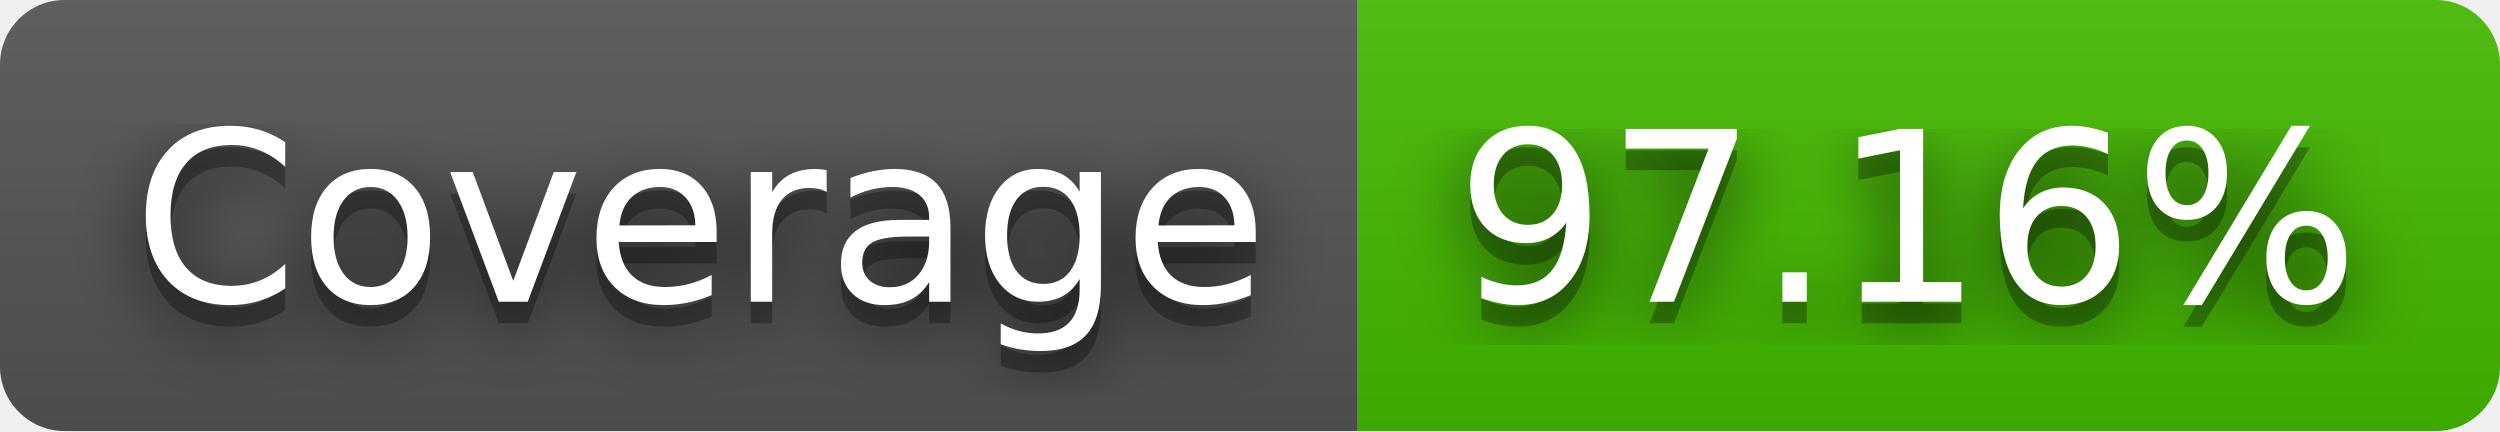
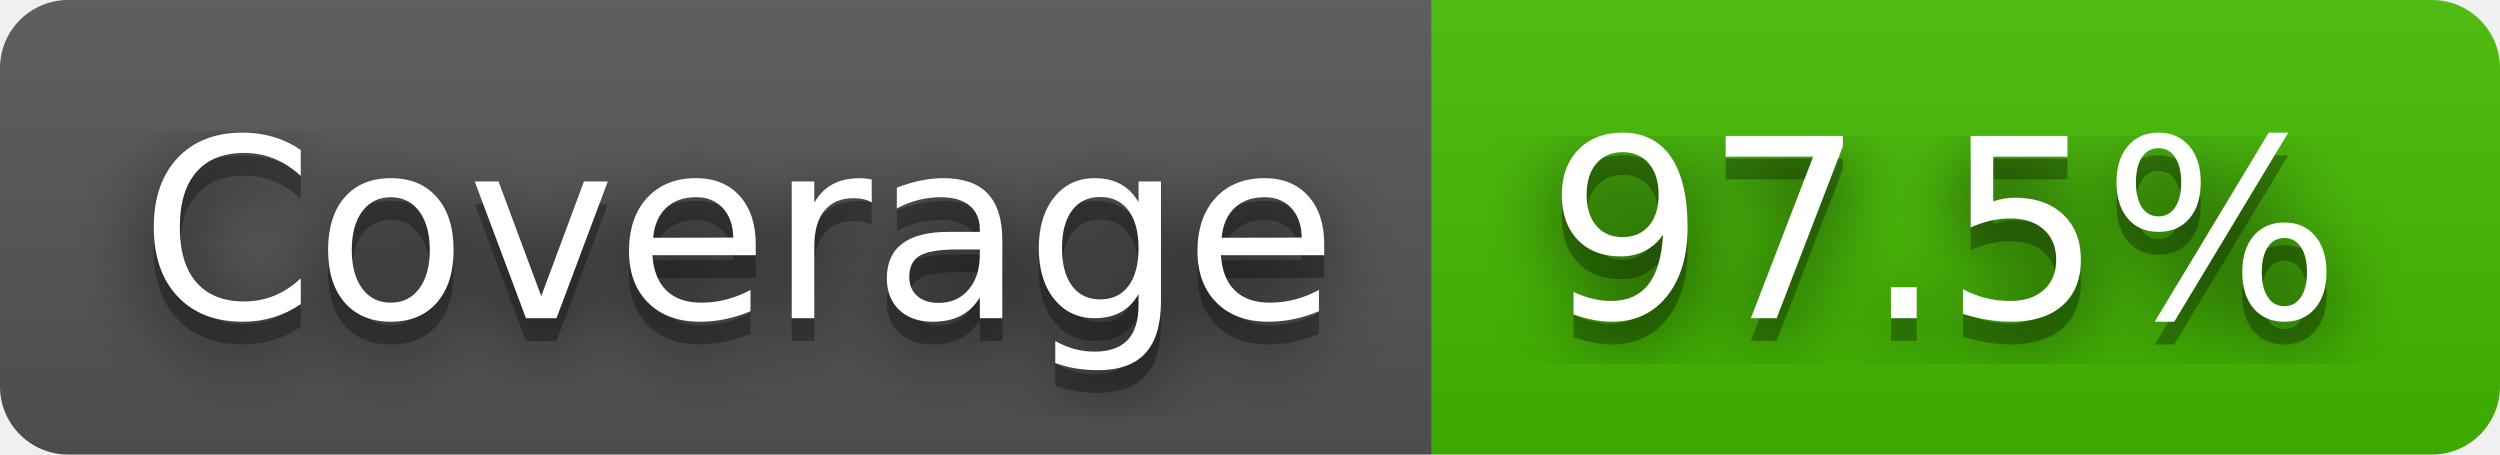
- <svg xmlns="http://www.w3.org/2000/svg" width="116" height="20" role="img" aria-label="Coverage: 97.16%">
+ <svg xmlns="http://www.w3.org/2000/svg" width="110" height="20" role="img" aria-label="Coverage: 97.5%">
  <filter id="blur">
    <feGaussianBlur stdDeviation="16" />
  </filter>
  <linearGradient id="s" x2="0" y2="100%">
    <stop offset="0" stop-color="#bbb" stop-opacity=".1" />
    <stop offset="1" stop-opacity=".1" />
  </linearGradient>
  <clipPath id="r">
-     <rect width="116" height="20" rx="3" />
+     <rect width="110" height="20" rx="3" />
  </clipPath>
  <g clip-path="url(#r)">
    <rect width="63" height="20" fill="#555" />
-     <rect x="63" width="53" height="20" fill="#4b0" />
-     <rect width="116" height="20" fill="url(#s)" />
+     <rect x="63" width="47" height="20" fill="#4b0" />
+     <rect width="110" height="20" fill="url(#s)" />
  </g>
  <g fill="#fff" text-anchor="middle" font-family="Verdana,Geneva,DejaVu Sans,sans-serif" text-rendering="geometricPrecision" font-size="110">
    <g transform="scale(.1)">
      <g aria-hidden="true" fill="#010101">
        <text x="325" y="150" fill-opacity=".8" filter="url(#blur)" textLength="530">Coverage</text>
        <text x="325" y="150" fill-opacity=".3" textLength="530">Coverage</text>
      </g>
      <text x="325" y="140" textLength="530">Coverage</text>
    </g>
    <g transform="scale(.1)">
      <g aria-hidden="true" fill="#010101">
-         <text x="885" y="150" fill-opacity=".8" filter="url(#blur)" textLength="430">97.16%</text>
-         <text x="885" y="150" fill-opacity=".3" textLength="430">97.16%</text>
+         <text x="855" y="150" fill-opacity=".8" filter="url(#blur)" textLength="370">97.5%</text>
+         <text x="855" y="150" fill-opacity=".3" textLength="370">97.5%</text>
      </g>
-       <text x="885" y="140" textLength="430">97.16%</text>
+       <text x="855" y="140" textLength="370">97.5%</text>
    </g>
  </g>
</svg>
